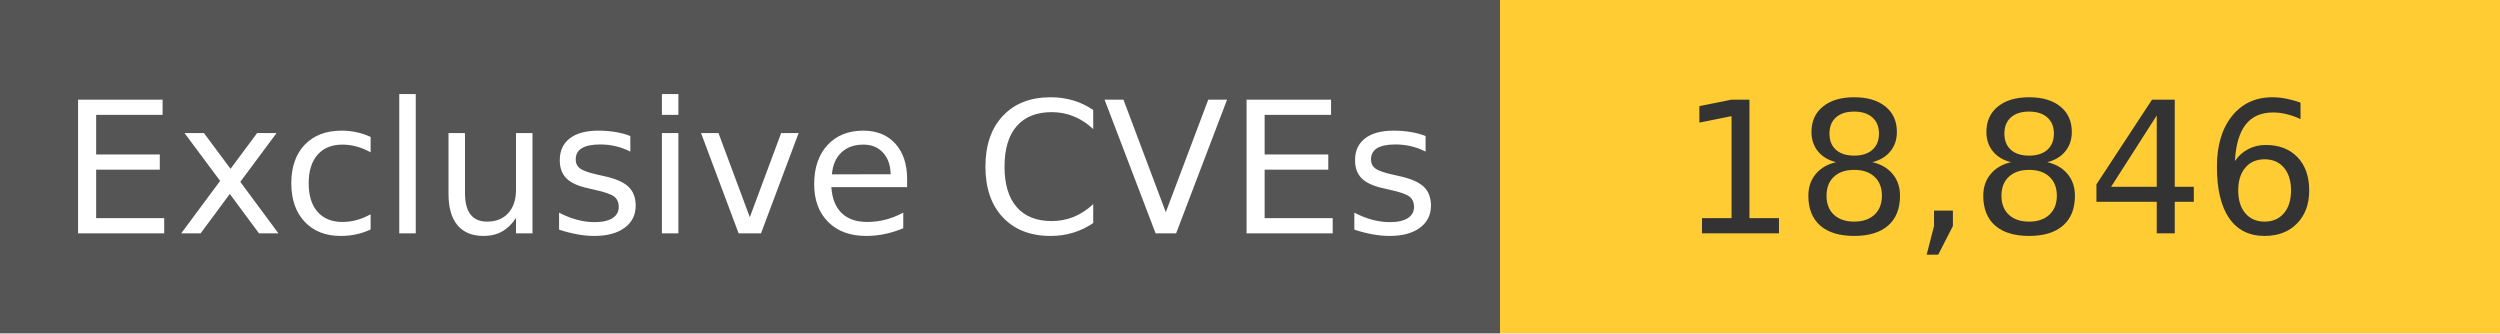
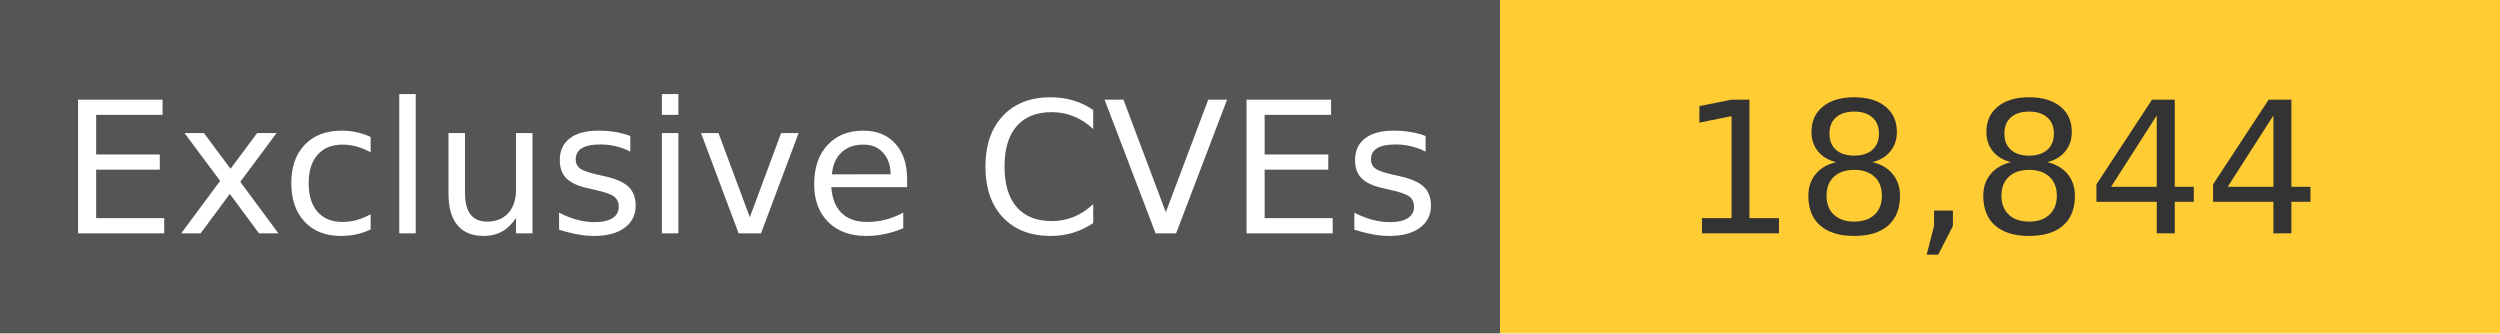
<svg xmlns="http://www.w3.org/2000/svg" width="150" height="20" role="img">
  <linearGradient id="s" x2="0" y2="100%">
    <stop offset="0" stop-color="#bbb" stop-opacity=".1" />
    <stop offset="1" stop-opacity=".1" />
  </linearGradient>
  <g>
    <rect width="90" height="20" fill="#555" />
    <rect x="90" width="267" height="20" fill="#ffcc33" />
  </g>
  <g fill="#fff" text-anchor="middle" font-family="Verdana,Geneva,DejaVu Sans,sans-serif" text-rendering="geometricPrecision" font-size="110">
    <text x="450" y="140" transform="scale(.1)" fill="#fff">
            Exclusive CVEs
        </text>
    <text x="1200" y="140" transform="scale(.1)" fill="#333">
-             18,846
+             18,844
        </text>
  </g>
</svg>
